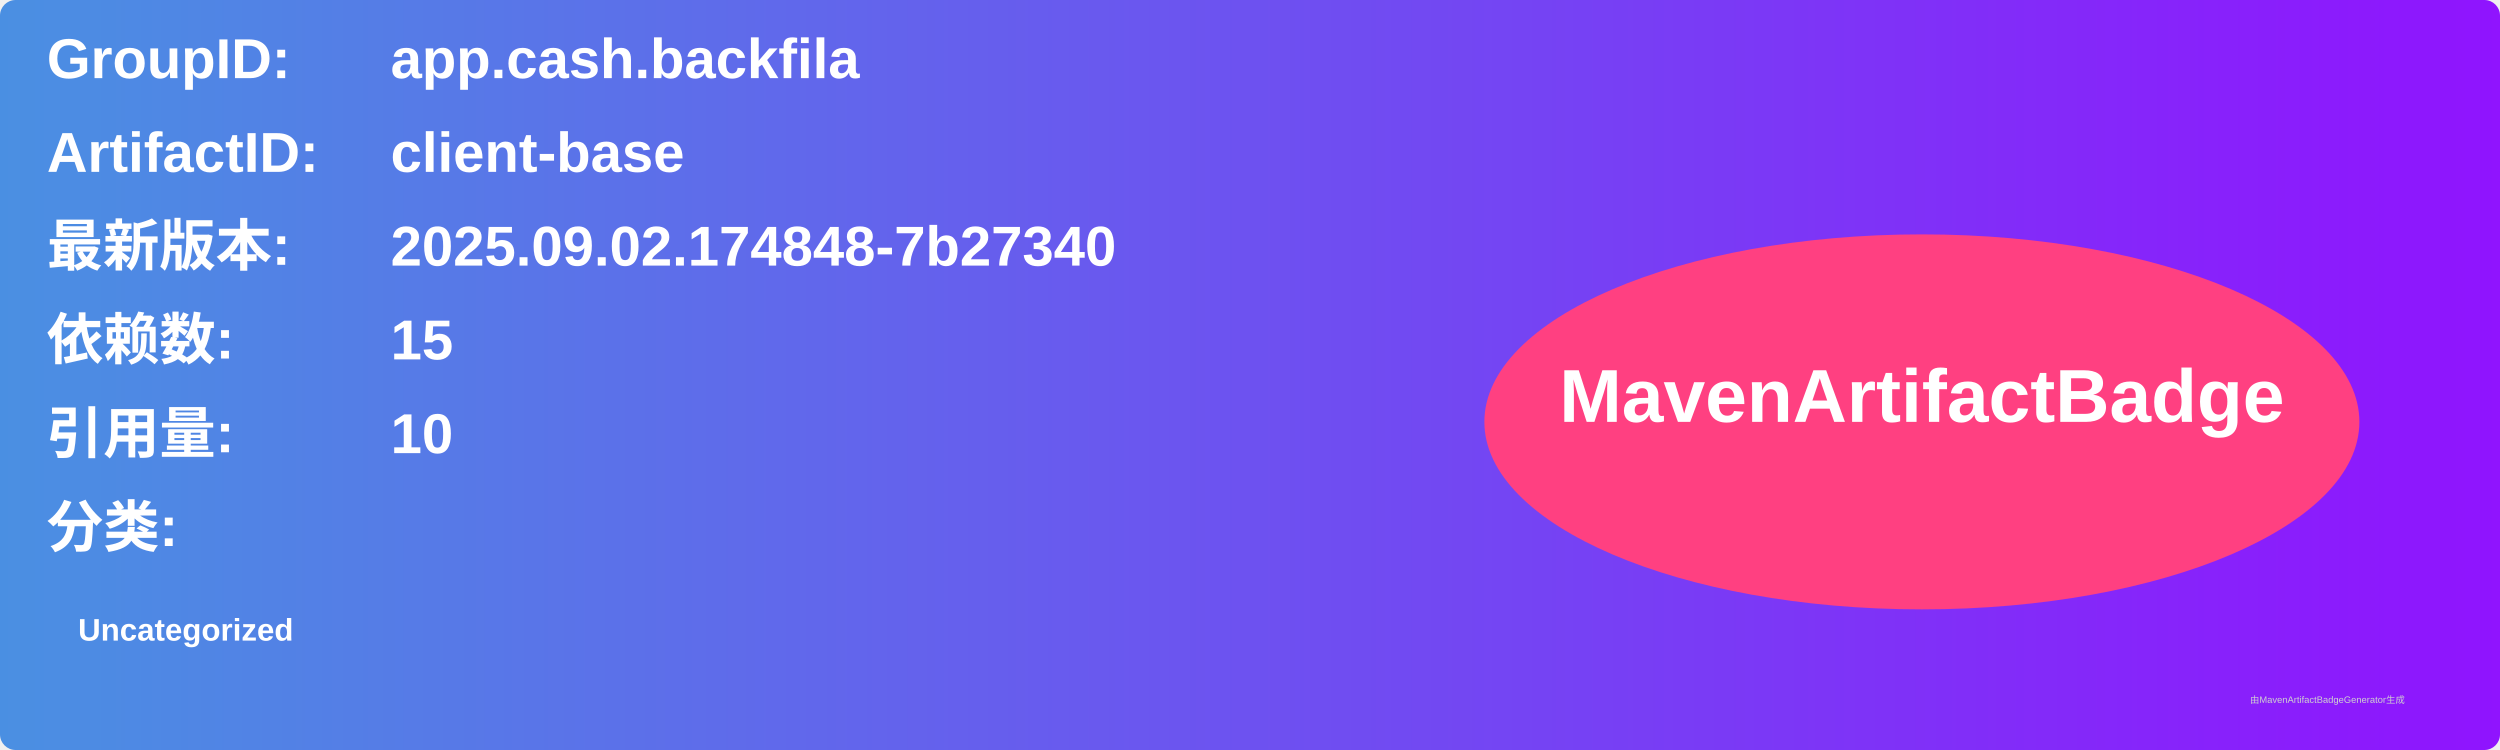
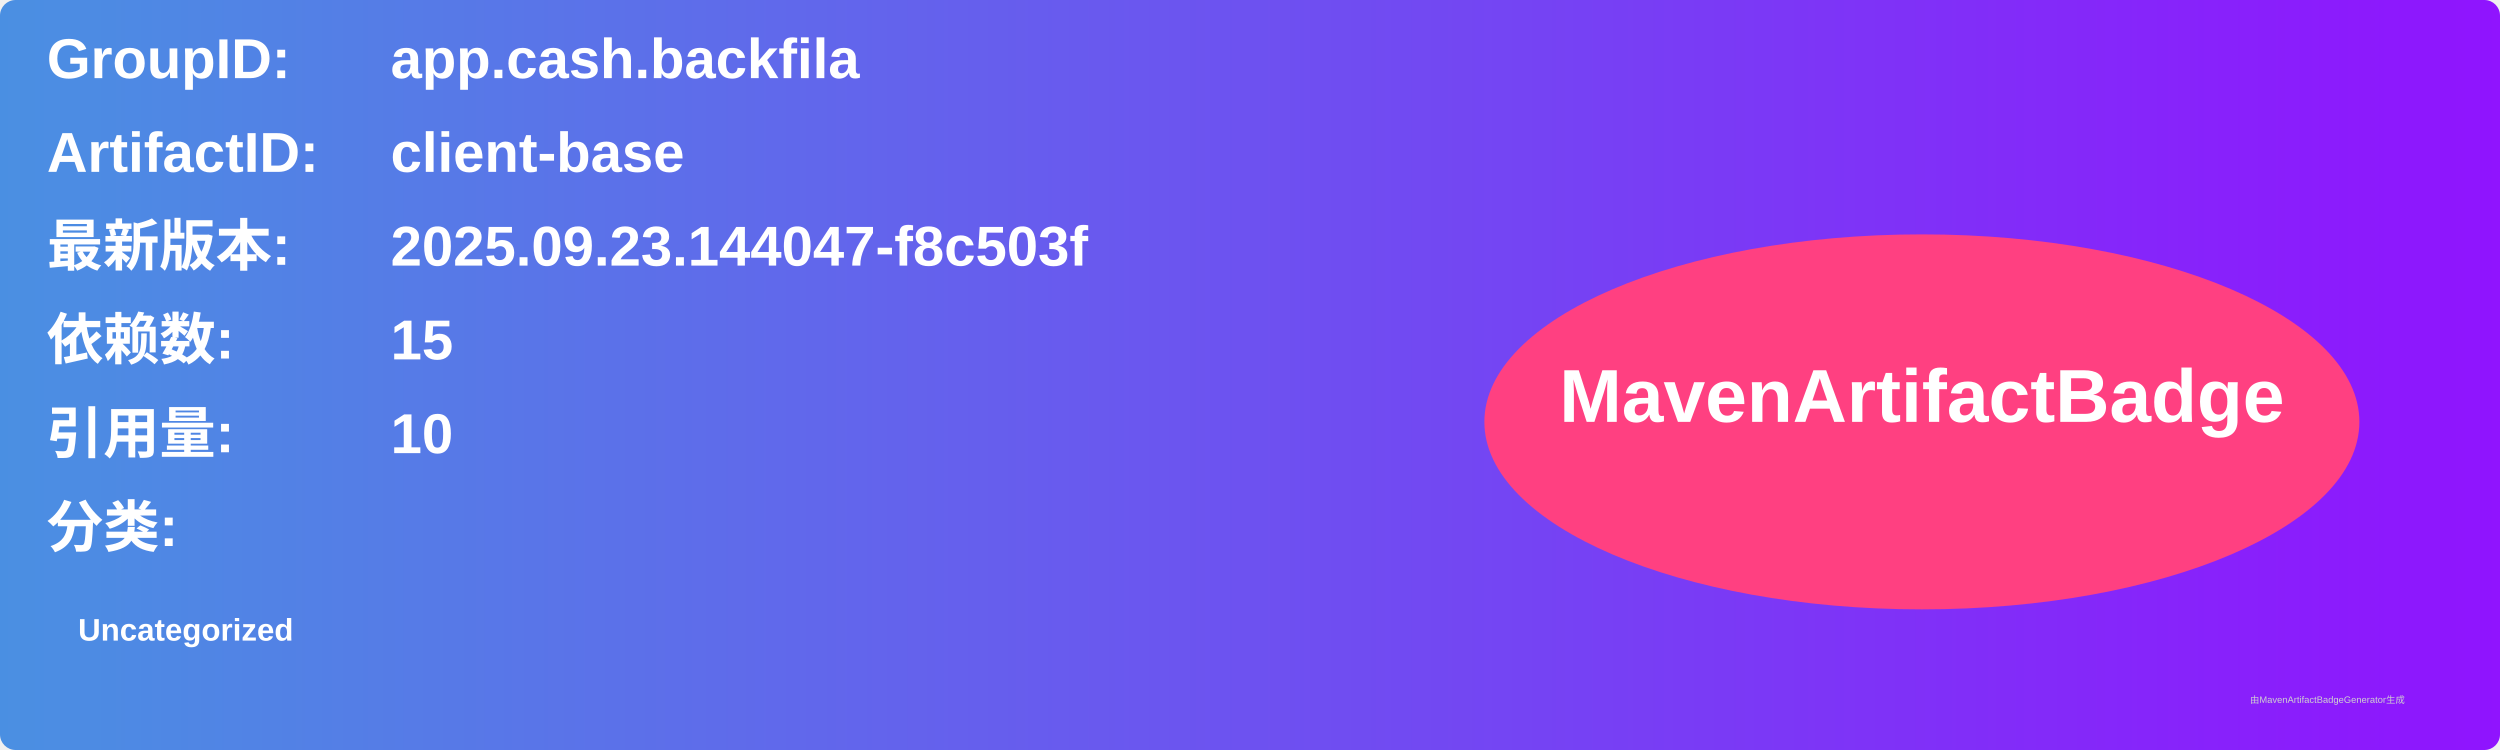
<svg xmlns="http://www.w3.org/2000/svg" width="800" height="240" viewBox="0 0 800 240">
  <linearGradient id="grad" x1="0%" y1="0%" x2="100%" y2="0%">
    <stop offset="0%" stop-color="#4a90e2" />
    <stop offset="100%" stop-color="#9013fe" />
  </linearGradient>
  <rect width="100%" height="100%" rx="5" ry="5" fill="url(#grad)" />
  <g transform="translate(15, 15)">
    <text x="0" y="10" font-family="Arial" font-size="18" fill="white" font-weight="bold" width="260">GroupID:</text>
    <text x="110" y="10" font-family="Arial" font-size="18" fill="white" font-weight="bold" width="460">app.cash.backfila</text>
    <text x="0" y="40" font-family="Arial" font-size="18" fill="white" font-weight="bold" width="260">ArtifactID:</text>
    <text x="110" y="40" font-family="Arial" font-size="18" fill="white" font-weight="bold" width="460">client-base</text>
    <text x="0" y="70" font-family="Arial" font-size="18" fill="white" font-weight="bold">最新版本:</text>
    <text x="110" y="70" font-family="Arial" font-size="18" fill="white" font-weight="bold">
-       <tspan font-weight="bold">2025.09.02.174848-7b27340</tspan>
+       <tspan font-weight="bold">2025.09.23.144047-f8c503f</tspan>
    </text>
    <text x="0" y="100" font-family="Arial" font-size="18" fill="white" font-weight="bold">依赖数: </text>
    <text x="110" y="100" font-family="Arial" font-size="18" fill="white">
      <tspan font-weight="bold">15</tspan>
    </text>
    <text x="0" y="130" font-family="Arial" font-size="18" fill="white" font-weight="bold">引用量: </text>
    <text x="110" y="130" font-family="Arial" font-size="18" fill="white">
      <tspan font-weight="bold">10</tspan>
    </text>
    <text x="0" y="160" font-family="Arial" font-size="18" fill="white" font-weight="bold">分类:</text>
    <text x="10" y="190" font-family="Arial" font-size="10" fill="white">
      <tspan font-weight="bold">Uncategorized</tspan>
    </text>
    <ellipse cx="600" cy="120" rx="140" ry="60" fill="#ff4081" />
    <text x="600" y="120" text-anchor="middle" font-family="Arial" font-size="24" fill="white" font-weight="bold">MavenArtifactBadge</text>
  </g>
  <text x="720" y="225" font-family="Arial" font-size="3" fill="#d0d0d0">由MavenArtifactBadgeGenerator生成</text>
</svg>
